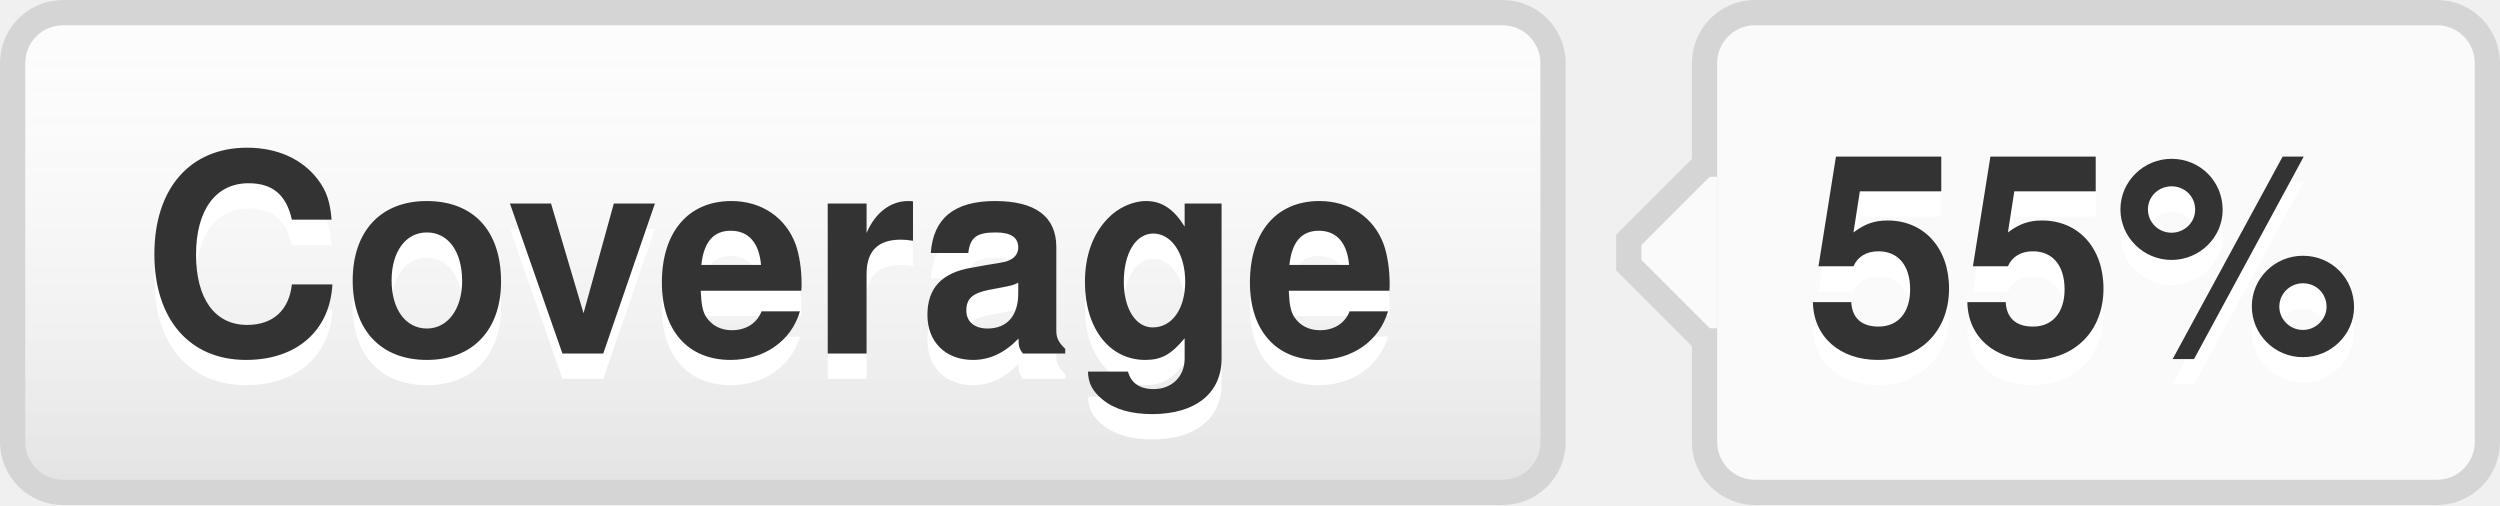
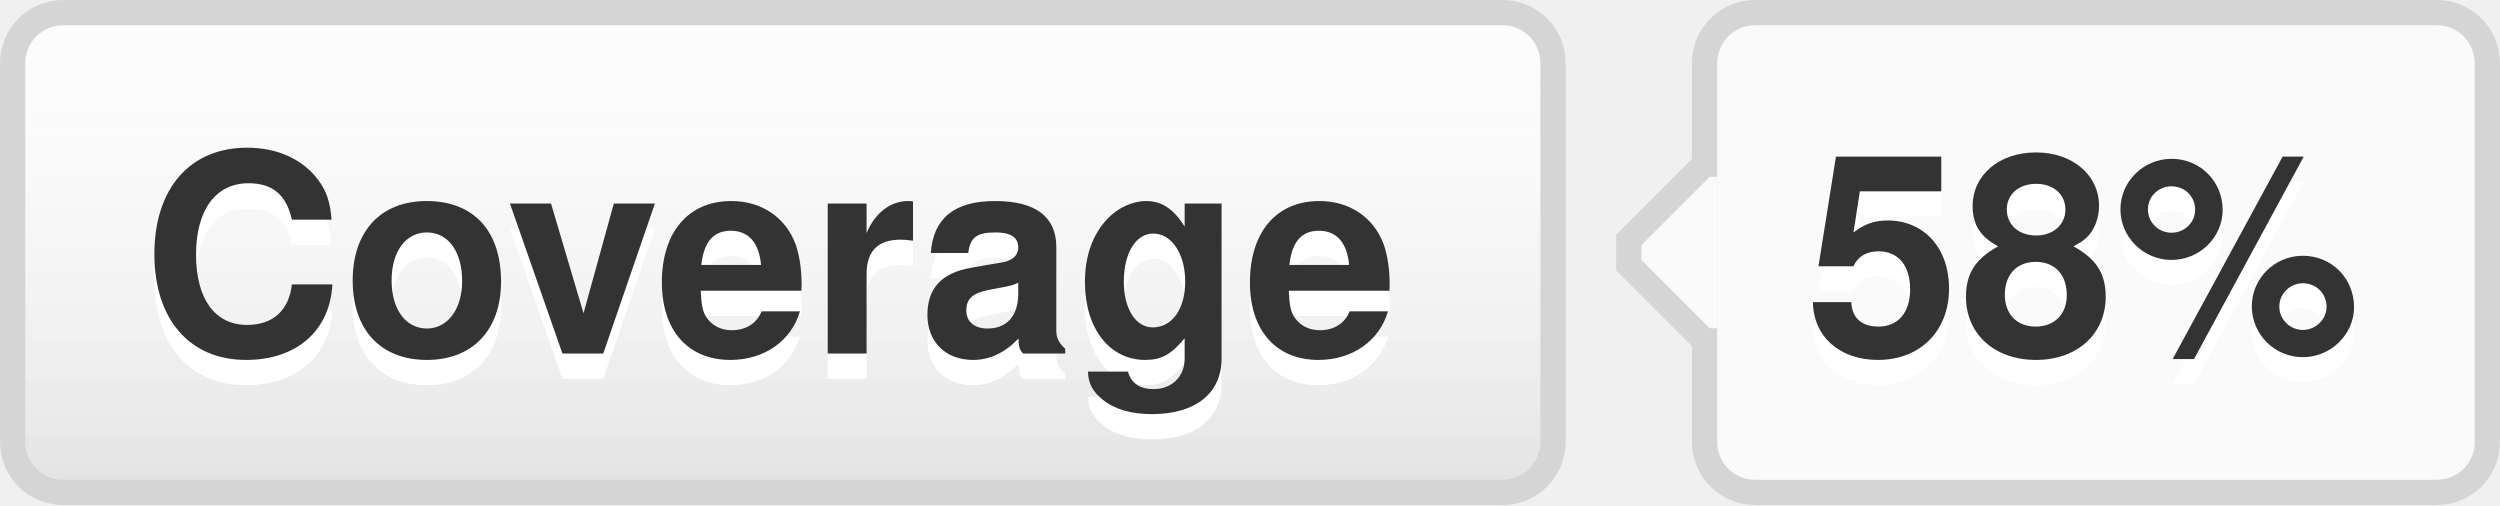
- <svg xmlns="http://www.w3.org/2000/svg" width="99" height="20" role="img" aria-label="Coverage: 55%">
+ <svg xmlns="http://www.w3.org/2000/svg" width="99" height="20" role="img" aria-label="Coverage: 58%">
  <style>a:hover #llink{fill:url(#b);stroke:#ccc}a:hover #rlink{fill:#4183c4}</style>
  <linearGradient id="a" x2="0" y2="100%">
    <stop offset="0" stop-color="#fcfcfc" stop-opacity="0" />
    <stop offset="1" stop-opacity=".1" />
  </linearGradient>
  <linearGradient id="b" x2="0" y2="100%">
    <stop offset="0" stop-color="#ccc" stop-opacity=".1" />
    <stop offset="1" stop-opacity=".1" />
  </linearGradient>
  <g stroke="#d5d5d5">
    <rect stroke="none" fill="#fcfcfc" x="0.5" y="0.5" width="61" height="19" rx="2" />
    <rect x="67.5" y="0.5" width="31" height="19" rx="2" fill="#fafafa" />
    <rect x="67" y="7.5" width="0.5" height="5" stroke="#fafafa" />
    <path d="M67.5 6.5 l-3 3v1 l3 3" stroke="d5d5d5" fill="#fafafa" />
  </g>
  <g aria-hidden="true" fill="#333" text-anchor="middle" font-family="Helvetica Neue,Helvetica,Arial,sans-serif" text-rendering="geometricPrecision" font-weight="700" font-size="110px" line-height="14px">
    <rect id="llink" stroke="#d5d5d5" fill="url(#a)" x=".5" y=".5" width="61" height="19" rx="2" />
    <text aria-hidden="true" x="305" y="150" fill="#fff" transform="scale(.1)" textLength="510">Coverage</text>
    <text x="305" y="140" transform="scale(.1)" textLength="510">Coverage</text>
-     <text aria-hidden="true" x="825" y="150" fill="#fff" transform="scale(.1)" textLength="230">55%</text>
-     <text id="rlink" x="825" y="140" transform="scale(.1)" textLength="230">55%</text>
+     <text aria-hidden="true" x="825" y="150" fill="#fff" transform="scale(.1)" textLength="230">58%</text>
+     <text id="rlink" x="825" y="140" transform="scale(.1)" textLength="230">58%</text>
  </g>
</svg>
